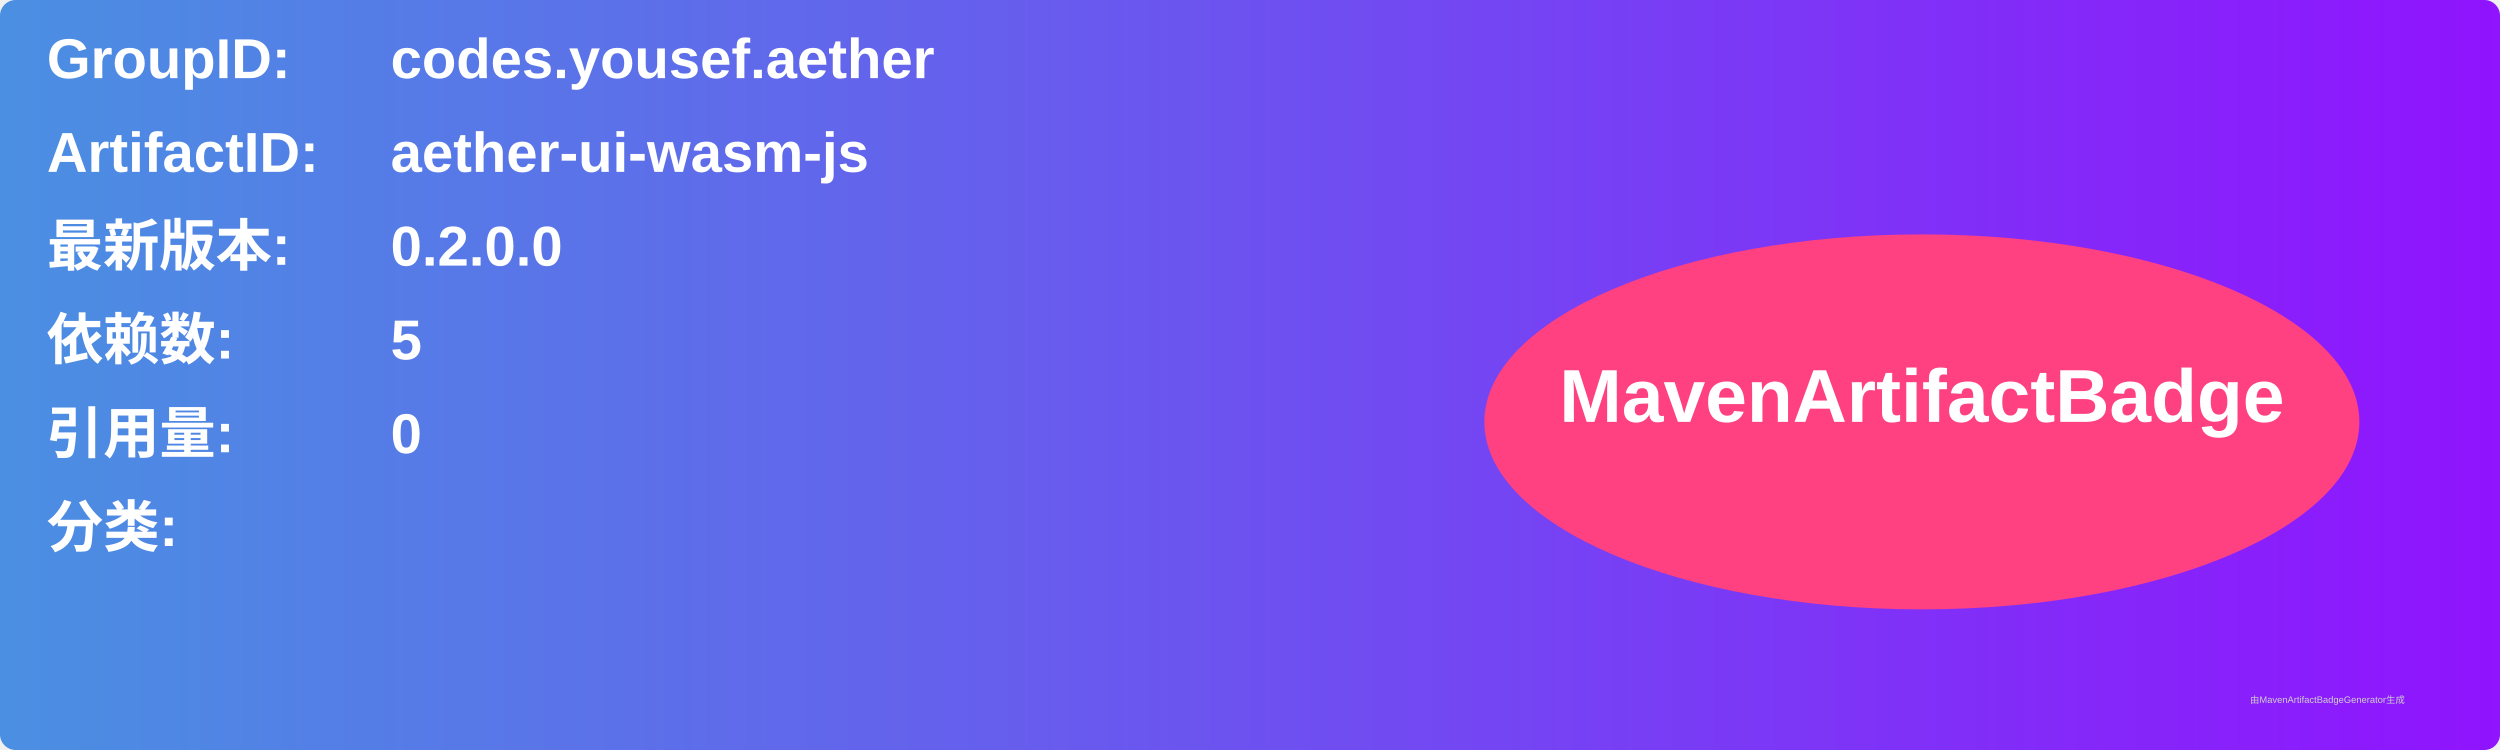
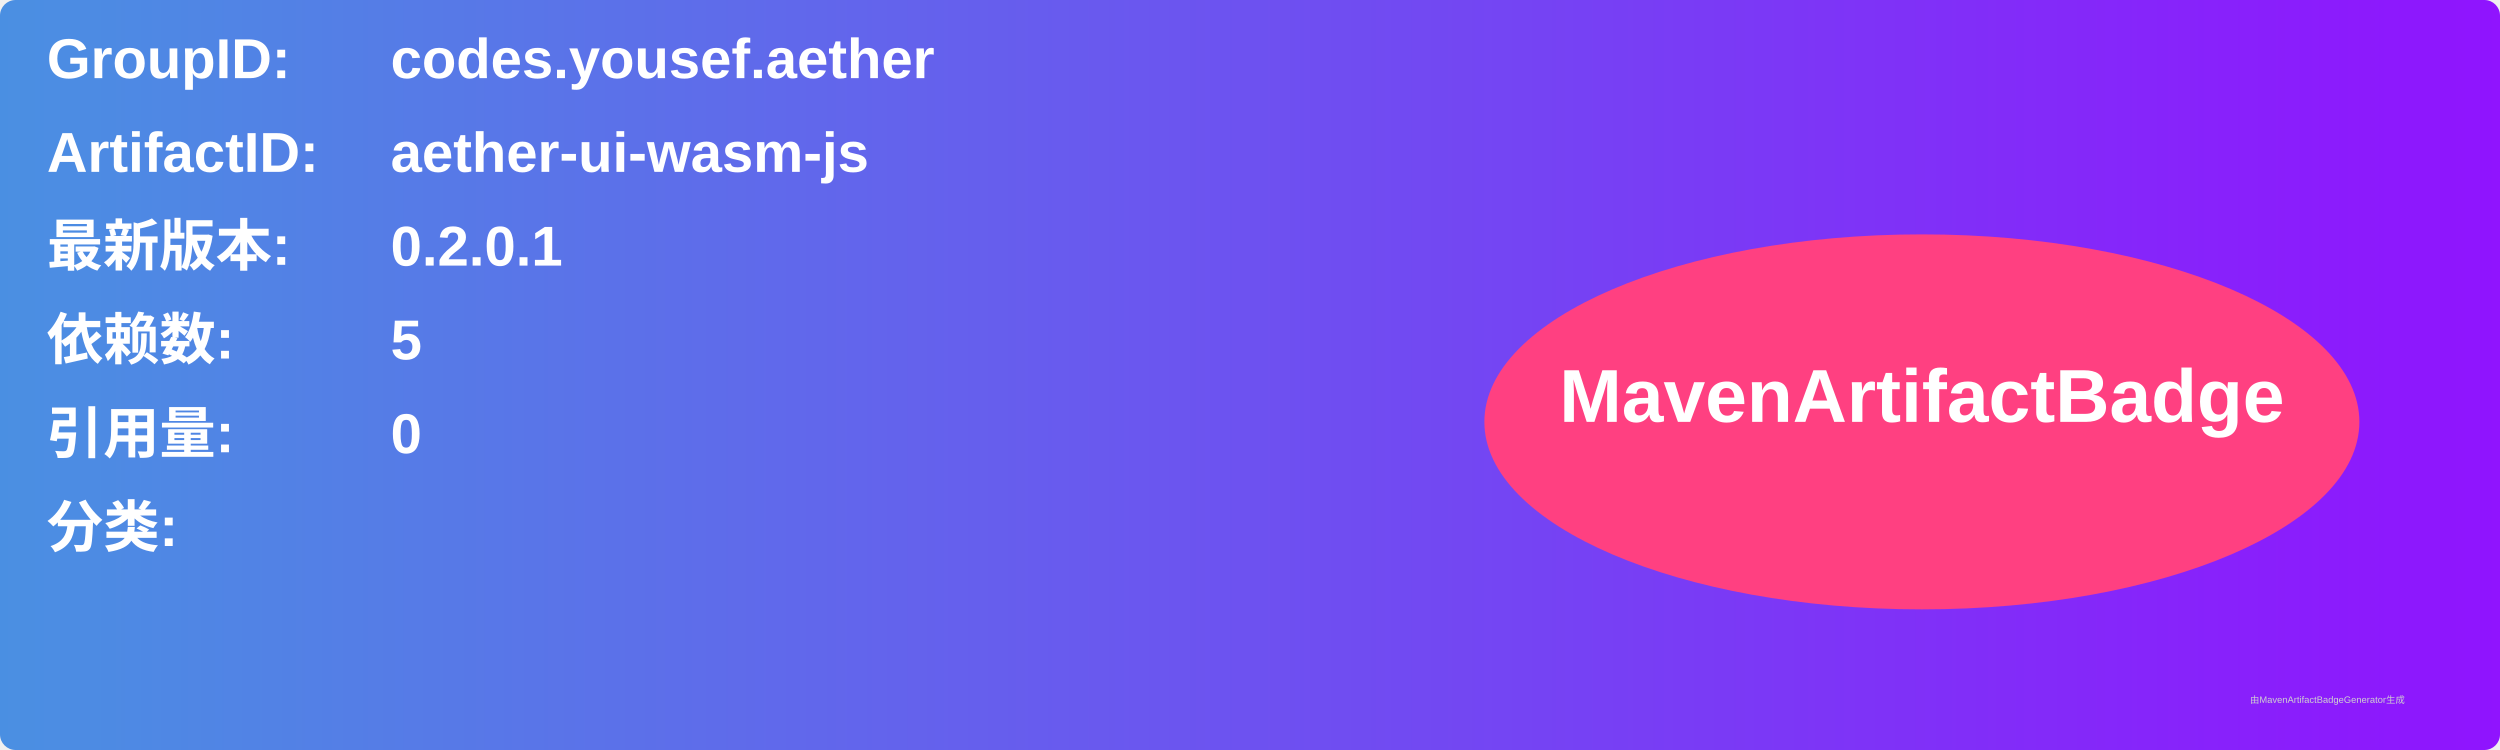
<svg xmlns="http://www.w3.org/2000/svg" width="800" height="240" viewBox="0 0 800 240">
  <linearGradient id="grad" x1="0%" y1="0%" x2="100%" y2="0%">
    <stop offset="0%" stop-color="#4a90e2" />
    <stop offset="100%" stop-color="#9013fe" />
  </linearGradient>
  <rect width="100%" height="100%" rx="5" ry="5" fill="url(#grad)" />
  <g transform="translate(15, 15)">
    <text x="0" y="10" font-family="Arial" font-size="18" fill="white" font-weight="bold" width="260">GroupID:</text>
    <text x="110" y="10" font-family="Arial" font-size="18" fill="white" font-weight="bold" width="460">codes.yousef.aether</text>
    <text x="0" y="40" font-family="Arial" font-size="18" fill="white" font-weight="bold" width="260">ArtifactID:</text>
    <text x="110" y="40" font-family="Arial" font-size="18" fill="white" font-weight="bold" width="460">aether-ui-wasm-js</text>
    <text x="0" y="70" font-family="Arial" font-size="18" fill="white" font-weight="bold">最新版本:</text>
    <text x="110" y="70" font-family="Arial" font-size="18" fill="white" font-weight="bold">
-       <tspan font-weight="bold">0.2.0.0</tspan>
+       <tspan font-weight="bold">0.2.0.1</tspan>
    </text>
    <text x="0" y="100" font-family="Arial" font-size="18" fill="white" font-weight="bold">依赖数: </text>
    <text x="110" y="100" font-family="Arial" font-size="18" fill="white">
      <tspan font-weight="bold">5</tspan>
    </text>
    <text x="0" y="130" font-family="Arial" font-size="18" fill="white" font-weight="bold">引用量: </text>
    <text x="110" y="130" font-family="Arial" font-size="18" fill="white">
      <tspan font-weight="bold">0</tspan>
    </text>
    <text x="0" y="160" font-family="Arial" font-size="18" fill="white" font-weight="bold">分类:</text>
    <text x="10" y="190" font-family="Arial" font-size="10" fill="white">
      <tspan font-weight="bold" />
    </text>
    <ellipse cx="600" cy="120" rx="140" ry="60" fill="#ff4081" />
    <text x="600" y="120" text-anchor="middle" font-family="Arial" font-size="24" fill="white" font-weight="bold">MavenArtifactBadge</text>
  </g>
  <text x="720" y="225" font-family="Arial" font-size="3" fill="#d0d0d0">由MavenArtifactBadgeGenerator生成</text>
</svg>
